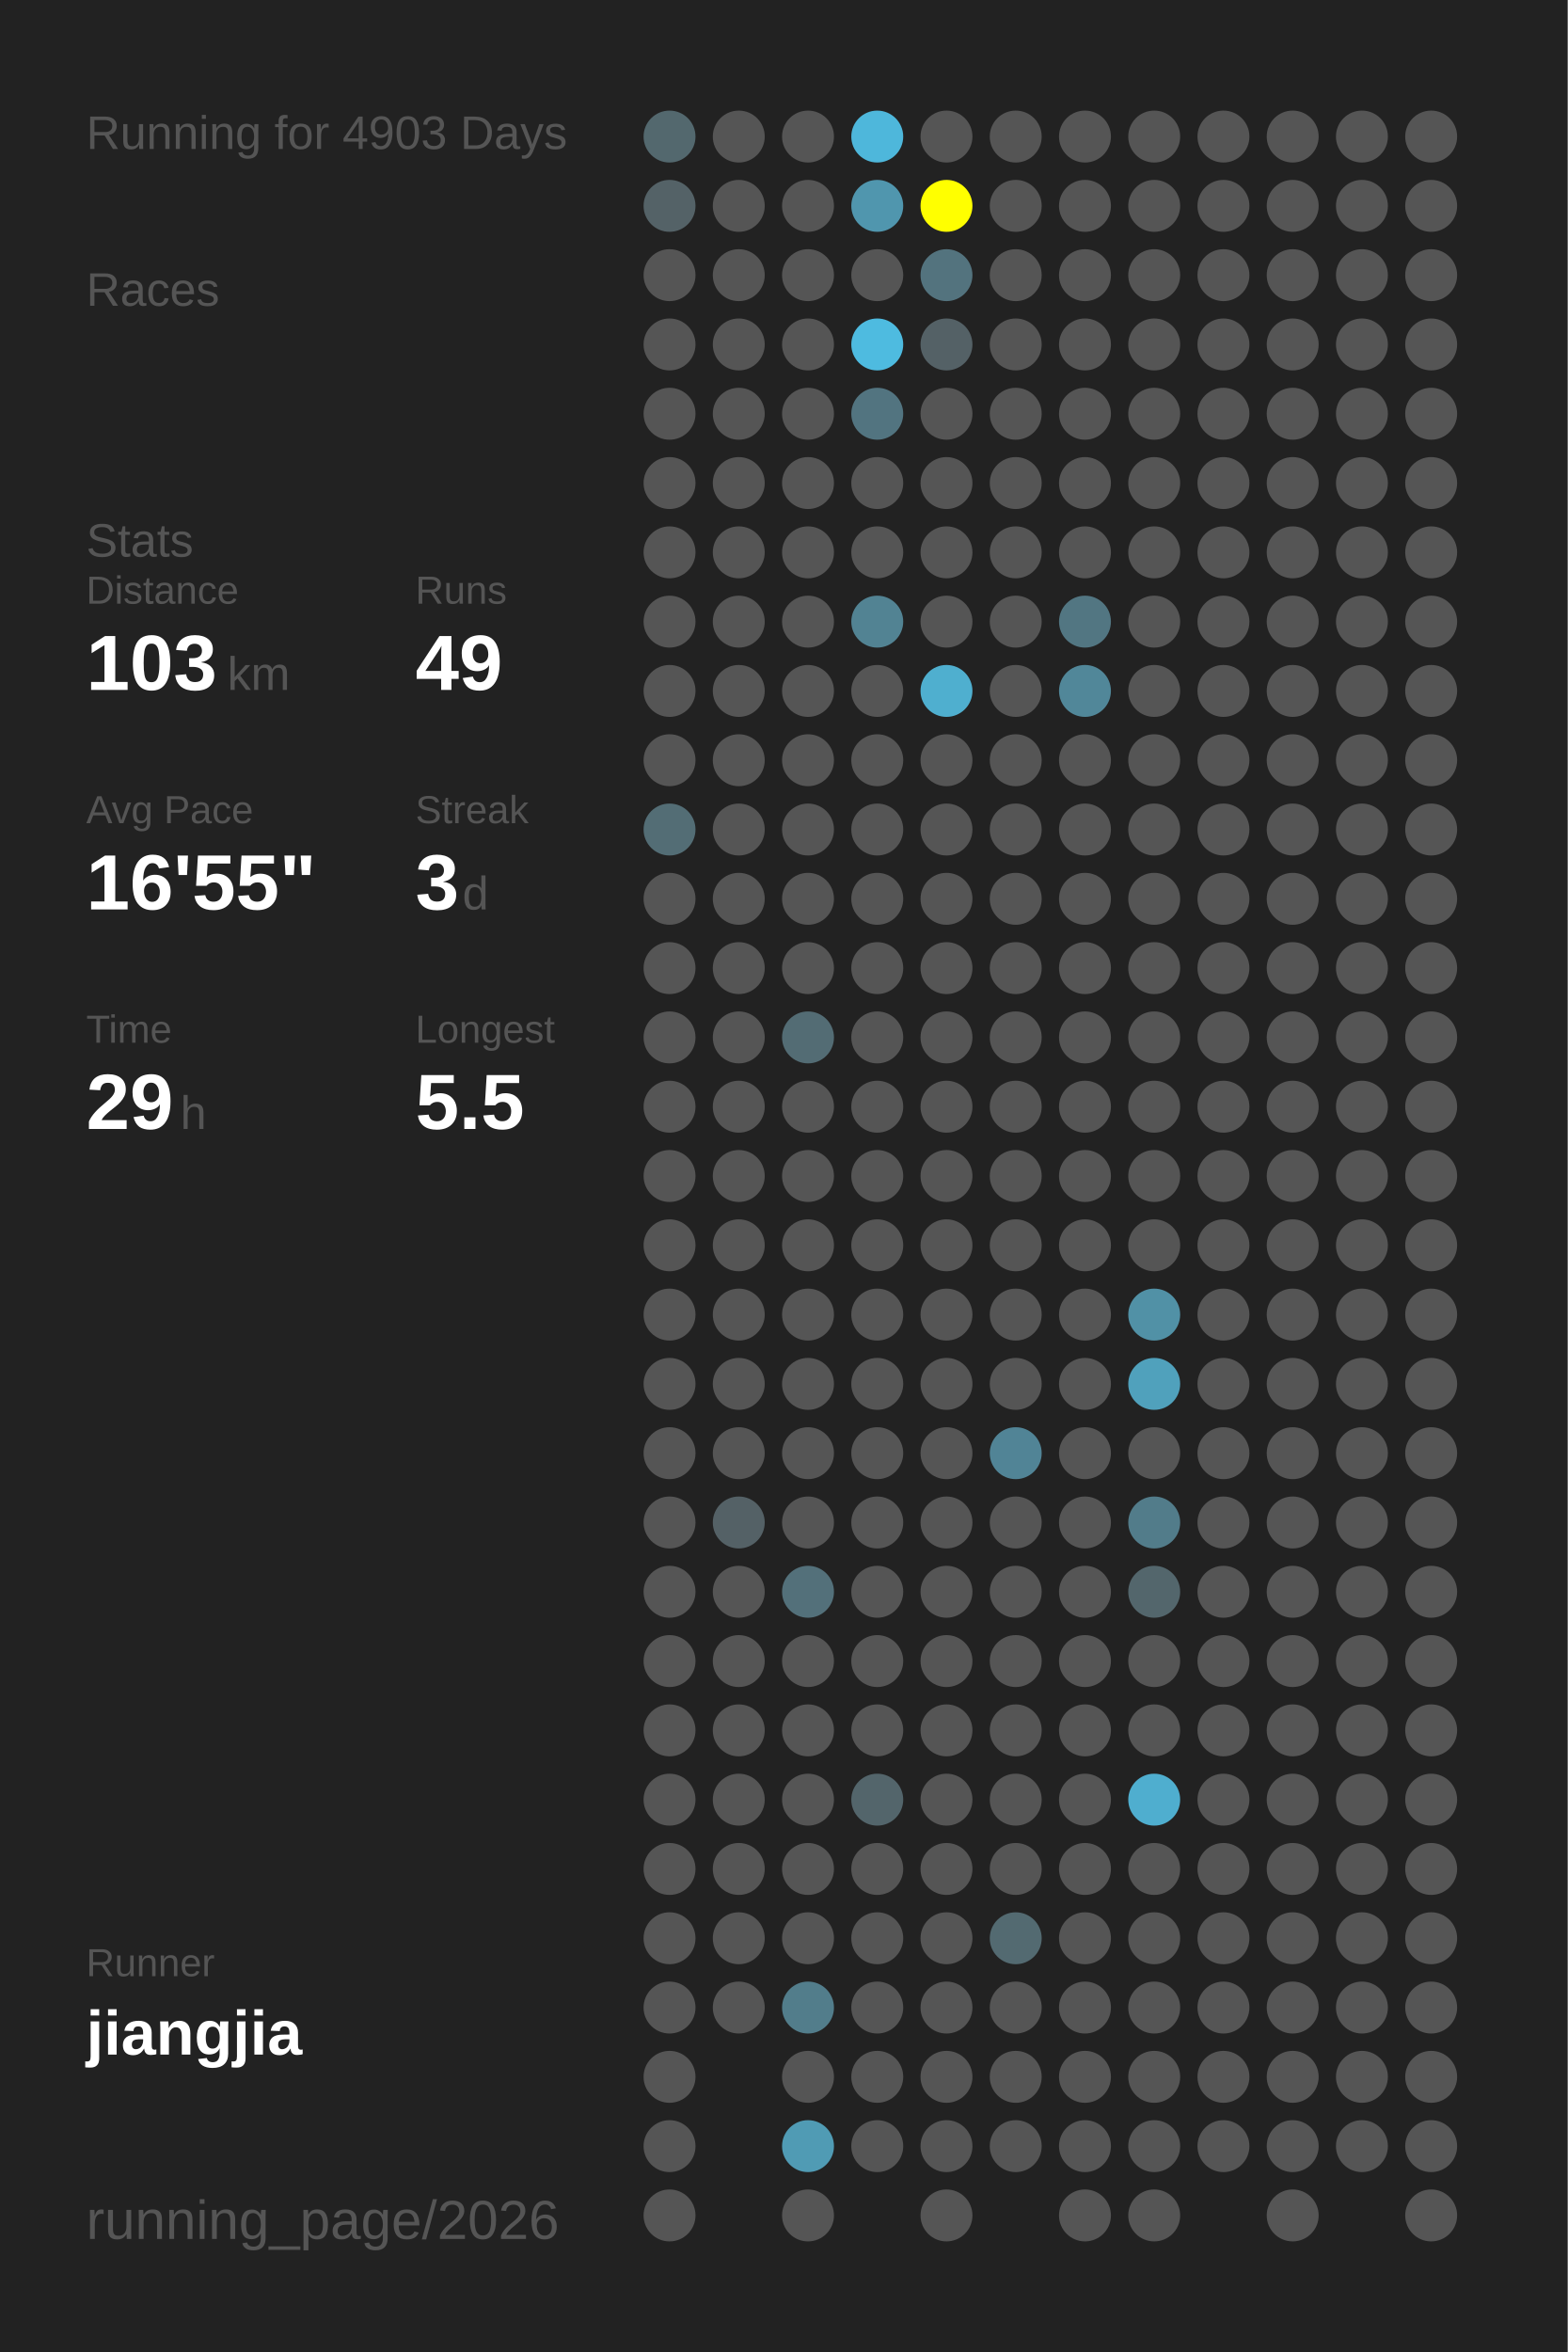
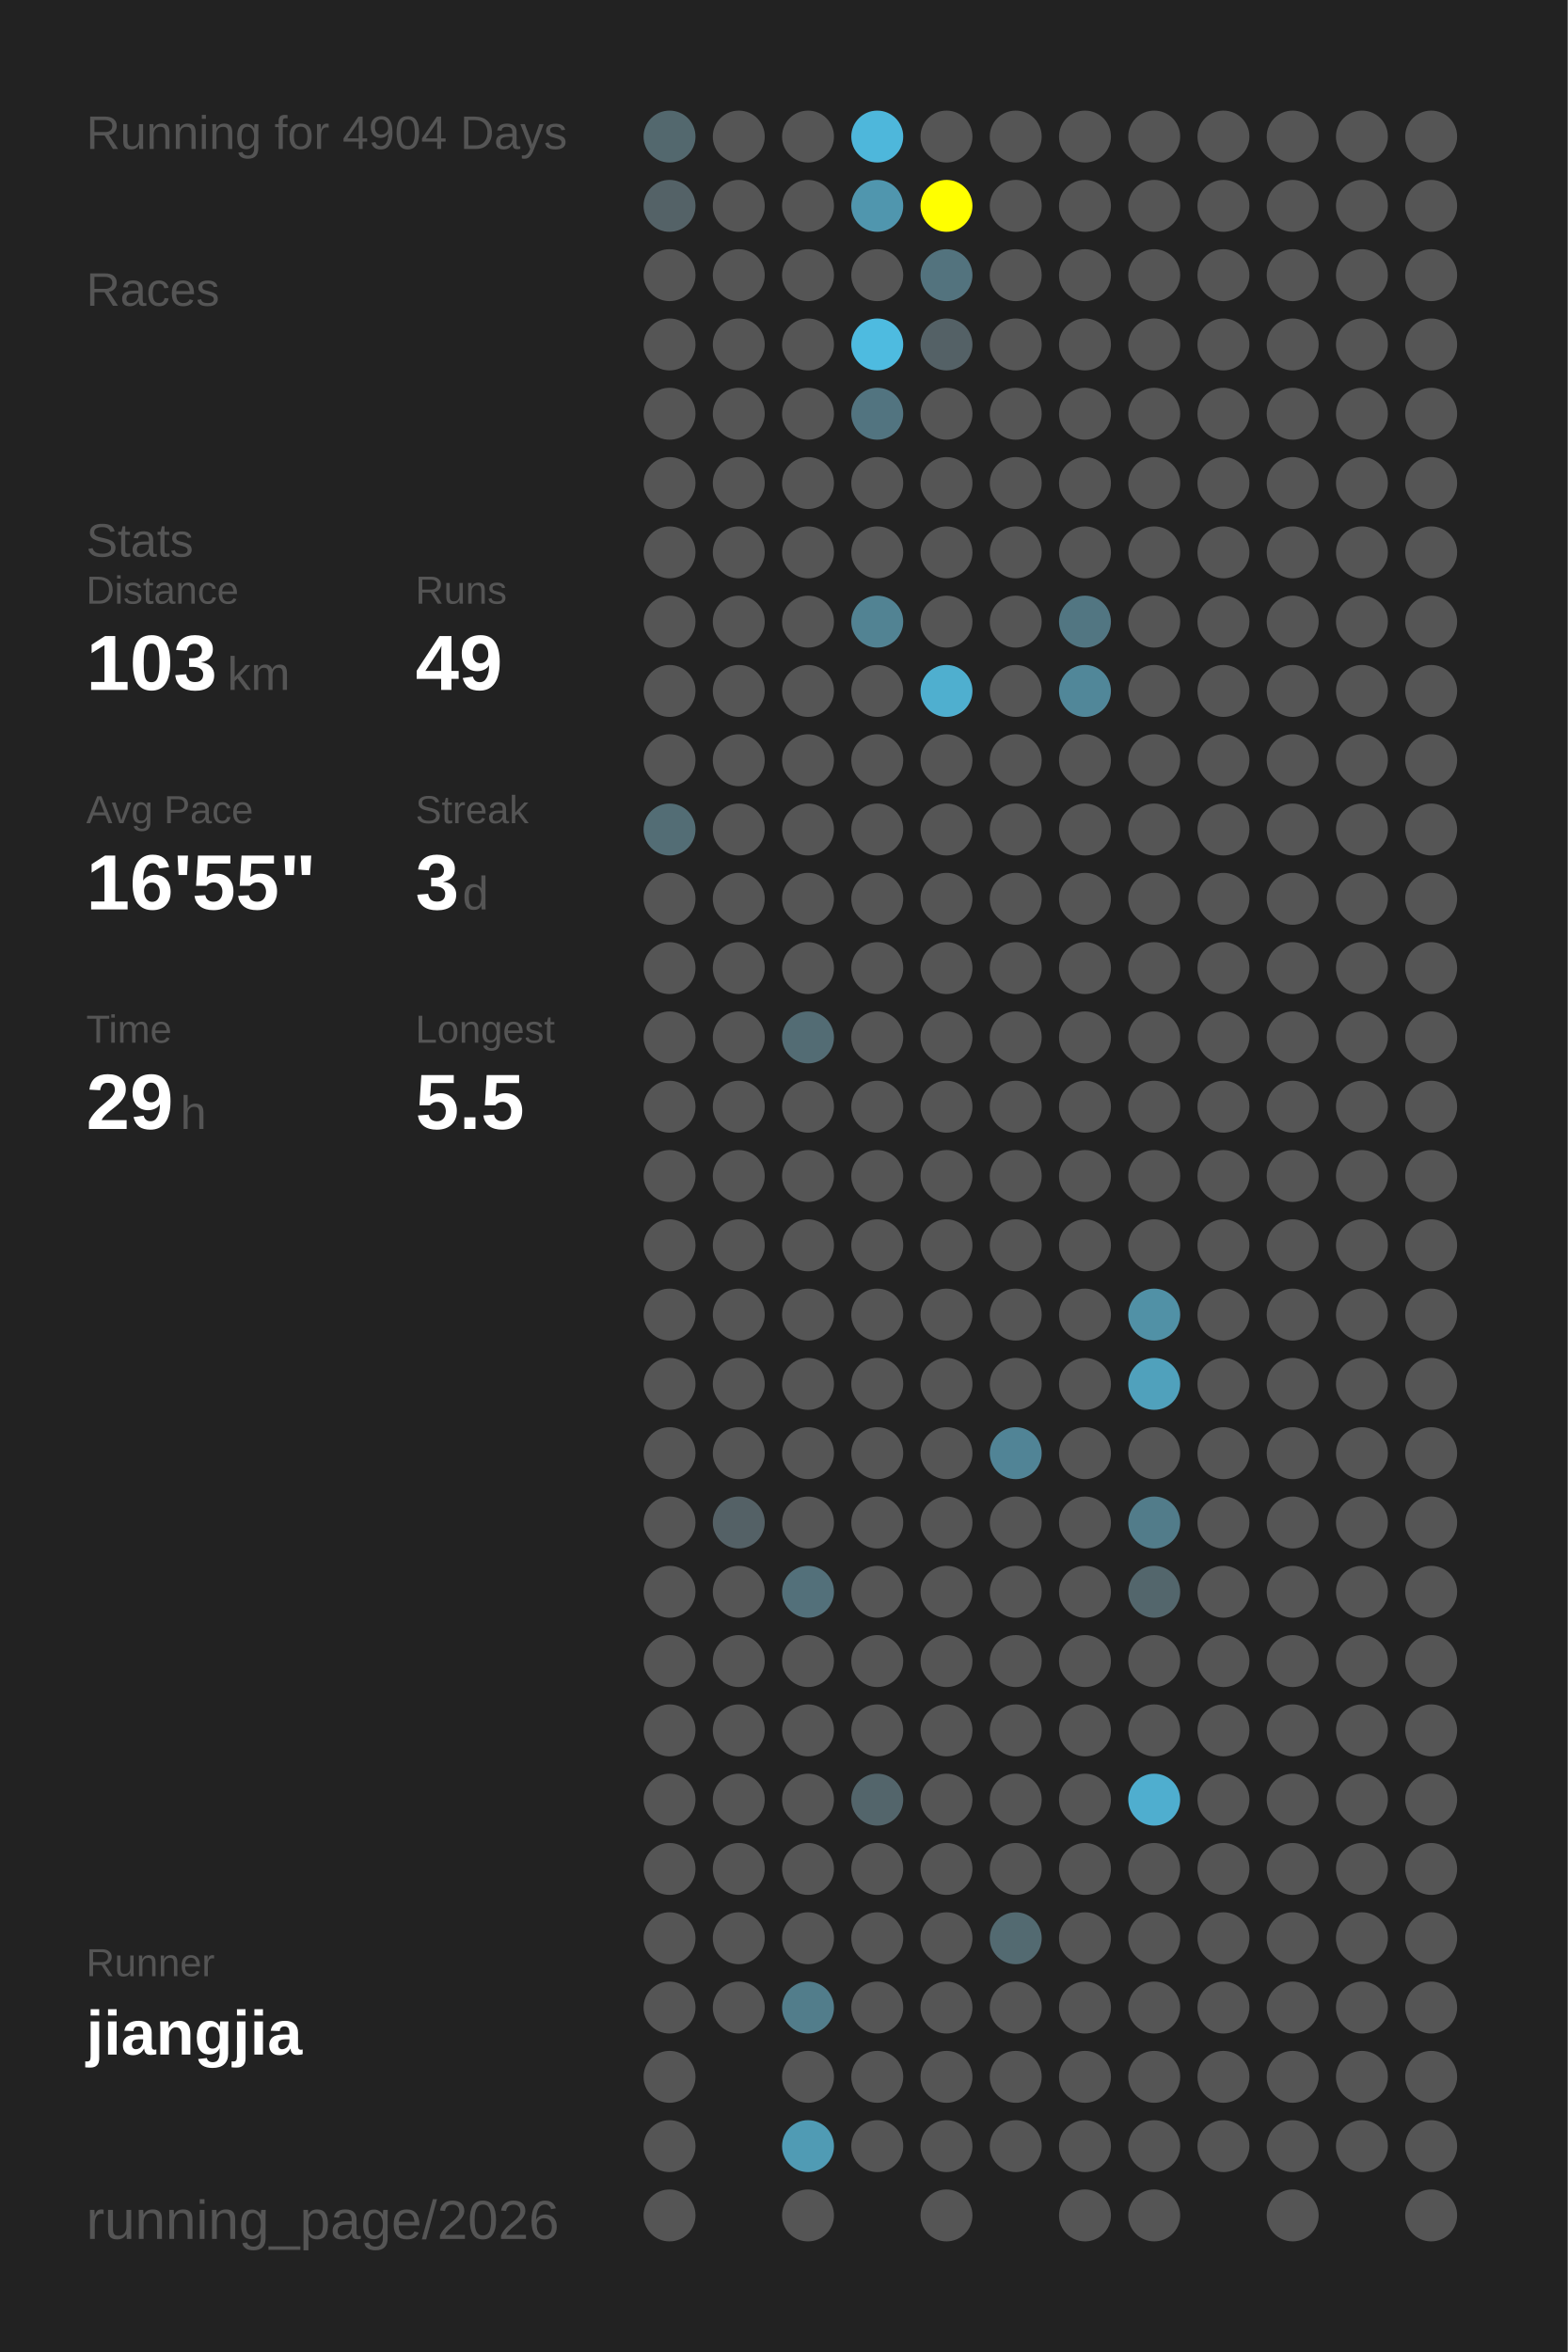
<svg xmlns="http://www.w3.org/2000/svg" baseProfile="full" height="300mm" version="1.1" viewBox="0,0,200,300" width="200mm">
  <defs />
  <rect fill="#222222" height="300" width="200" x="0" y="0" />
-   <text fill="#555555" style="font-size:6px; font-family:Arial;" x="11" y="19">Running for 4903 Days</text>
+   <text fill="#555555" style="font-size:6px; font-family:Arial;" x="11" y="19">Running for 4904 Days</text>
  <text fill="#555555" style="font-size:6px; font-family:Arial;" x="11" y="39">Races</text>
  <text fill="#555555" style="font-size:6px; font-family:Arial;" x="11" y="71">Stats</text>
  <text fill="#555555" style="font-size:5px; font-family:Arial;" x="11" y="77">Distance</text>
  <text fill="#FFFFFF" style="font-size:10px; font-family:Arial; font-weight:bold;" x="11" y="88">103</text>
  <text fill="#555555" style="font-size:6px; font-family:Arial;" x="29" y="88">km</text>
  <text fill="#555555" style="font-size:5px; font-family:Arial;" x="53" y="77">Runs</text>
  <text fill="#FFFFFF" style="font-size:10px; font-family:Arial; font-weight:bold;" x="53" y="88">49</text>
  <text fill="#555555" style="font-size:5px; font-family:Arial;" x="11" y="105">Avg Pace</text>
  <text fill="#FFFFFF" style="font-size:10px; font-family:Arial; font-weight:bold;" x="11" y="116">16'55"</text>
  <text fill="#555555" style="font-size:5px; font-family:Arial;" x="53" y="105">Streak</text>
  <text fill="#FFFFFF" style="font-size:10px; font-family:Arial; font-weight:bold;" x="53" y="116">3</text>
  <text fill="#555555" style="font-size:6px; font-family:Arial;" x="59" y="116">d</text>
  <text fill="#555555" style="font-size:5px; font-family:Arial;" x="11" y="133">Time</text>
  <text fill="#FFFFFF" style="font-size:10px; font-family:Arial; font-weight:bold;" x="11" y="144">29</text>
  <text fill="#555555" style="font-size:6px; font-family:Arial;" x="23" y="144">h</text>
  <text fill="#555555" style="font-size:5px; font-family:Arial;" x="53" y="133">Longest</text>
  <text fill="#FFFFFF" style="font-size:10px; font-family:Arial; font-weight:bold;" x="53" y="144">5.5</text>
  <text fill="#555555" style="font-size:5px; font-family:Arial;" x="11" y="252.065">Runner</text>
  <text fill="#FFFFFF" style="font-size:8px; font-family:Arial; font-weight:bold;" x="11" y="262.065">jiangjia</text>
  <text fill="#555555" style="font-size:7px; font-family:Arial;" x="11" y="285.581">running_page/2026</text>
  <circle cx="85.417" cy="17.419" fill="#53686e" r="3.312" />
  <circle cx="85.417" cy="26.258" fill="#546267" r="3.312" />
  <circle cx="85.417" cy="35.097" fill="#555555" r="3.312" />
  <circle cx="85.417" cy="43.935" fill="#555555" r="3.312" />
  <circle cx="85.417" cy="52.774" fill="#555555" r="3.312" />
  <circle cx="85.417" cy="61.613" fill="#555555" r="3.312" />
  <circle cx="85.417" cy="70.452" fill="#555555" r="3.312" />
  <circle cx="85.417" cy="79.29" fill="#555555" r="3.312" />
  <circle cx="85.417" cy="88.129" fill="#555555" r="3.312" />
  <circle cx="85.417" cy="96.968" fill="#555555" r="3.312" />
  <circle cx="85.417" cy="105.806" fill="#536d75" r="3.312" />
  <circle cx="85.417" cy="114.645" fill="#555555" r="3.312" />
  <circle cx="85.417" cy="123.484" fill="#555555" r="3.312" />
  <circle cx="85.417" cy="132.323" fill="#555555" r="3.312" />
  <circle cx="85.417" cy="141.161" fill="#555555" r="3.312" />
  <circle cx="85.417" cy="150" fill="#555555" r="3.312" />
  <circle cx="85.417" cy="158.839" fill="#555555" r="3.312" />
  <circle cx="85.417" cy="167.677" fill="#555555" r="3.312" />
  <circle cx="85.417" cy="176.516" fill="#555555" r="3.312" />
  <circle cx="85.417" cy="185.355" fill="#555555" r="3.312" />
  <circle cx="85.417" cy="194.194" fill="#555555" r="3.312" />
  <circle cx="85.417" cy="203.032" fill="#555555" r="3.312" />
  <circle cx="85.417" cy="211.871" fill="#555555" r="3.312" />
  <circle cx="85.417" cy="220.71" fill="#555555" r="3.312" />
  <circle cx="85.417" cy="229.548" fill="#555555" r="3.312" />
  <circle cx="85.417" cy="238.387" fill="#555555" r="3.312" />
  <circle cx="85.417" cy="247.226" fill="#555555" r="3.312" />
  <circle cx="85.417" cy="256.065" fill="#555555" r="3.312" />
  <circle cx="85.417" cy="264.903" fill="#555555" r="3.312" />
  <circle cx="85.417" cy="273.742" fill="#555555" r="3.312" />
  <circle cx="85.417" cy="282.581" fill="#555555" r="3.312" />
  <circle cx="94.25" cy="17.419" fill="#555555" r="3.312" />
  <circle cx="94.25" cy="26.258" fill="#555555" r="3.312" />
  <circle cx="94.25" cy="35.097" fill="#555555" r="3.312" />
  <circle cx="94.25" cy="43.935" fill="#555555" r="3.312" />
  <circle cx="94.25" cy="52.774" fill="#555555" r="3.312" />
  <circle cx="94.25" cy="61.613" fill="#555555" r="3.312" />
  <circle cx="94.25" cy="70.452" fill="#555555" r="3.312" />
  <circle cx="94.25" cy="79.29" fill="#555555" r="3.312" />
  <circle cx="94.25" cy="88.129" fill="#555555" r="3.312" />
  <circle cx="94.25" cy="96.968" fill="#555555" r="3.312" />
  <circle cx="94.25" cy="105.806" fill="#555555" r="3.312" />
  <circle cx="94.25" cy="114.645" fill="#555555" r="3.312" />
  <circle cx="94.25" cy="123.484" fill="#555555" r="3.312" />
  <circle cx="94.25" cy="132.323" fill="#555555" r="3.312" />
  <circle cx="94.25" cy="141.161" fill="#555555" r="3.312" />
  <circle cx="94.25" cy="150" fill="#555555" r="3.312" />
  <circle cx="94.25" cy="158.839" fill="#555555" r="3.312" />
  <circle cx="94.25" cy="167.677" fill="#555555" r="3.312" />
  <circle cx="94.25" cy="176.516" fill="#555555" r="3.312" />
  <circle cx="94.25" cy="185.355" fill="#555555" r="3.312" />
  <circle cx="94.25" cy="194.194" fill="#546166" r="3.312" />
  <circle cx="94.25" cy="203.032" fill="#555555" r="3.312" />
  <circle cx="94.25" cy="211.871" fill="#555555" r="3.312" />
  <circle cx="94.25" cy="220.71" fill="#555555" r="3.312" />
  <circle cx="94.25" cy="229.548" fill="#555555" r="3.312" />
  <circle cx="94.25" cy="238.387" fill="#555555" r="3.312" />
  <circle cx="94.25" cy="247.226" fill="#555555" r="3.312" />
  <circle cx="94.25" cy="256.065" fill="#555555" r="3.312" />
  <circle cx="103.083" cy="17.419" fill="#555555" r="3.312" />
  <circle cx="103.083" cy="26.258" fill="#555555" r="3.312" />
  <circle cx="103.083" cy="35.097" fill="#555555" r="3.312" />
  <circle cx="103.083" cy="43.935" fill="#555555" r="3.312" />
  <circle cx="103.083" cy="52.774" fill="#555555" r="3.312" />
  <circle cx="103.083" cy="61.613" fill="#555555" r="3.312" />
  <circle cx="103.083" cy="70.452" fill="#555555" r="3.312" />
  <circle cx="103.083" cy="79.29" fill="#555555" r="3.312" />
  <circle cx="103.083" cy="88.129" fill="#555555" r="3.312" />
  <circle cx="103.083" cy="96.968" fill="#555555" r="3.312" />
  <circle cx="103.083" cy="105.806" fill="#555555" r="3.312" />
  <circle cx="103.083" cy="114.645" fill="#555555" r="3.312" />
  <circle cx="103.083" cy="123.484" fill="#555555" r="3.312" />
  <circle cx="103.083" cy="132.323" fill="#536c74" r="3.312" />
  <circle cx="103.083" cy="141.161" fill="#555555" r="3.312" />
  <circle cx="103.083" cy="150" fill="#555555" r="3.312" />
  <circle cx="103.083" cy="158.839" fill="#555555" r="3.312" />
  <circle cx="103.083" cy="167.677" fill="#555555" r="3.312" />
  <circle cx="103.083" cy="176.516" fill="#555555" r="3.312" />
  <circle cx="103.083" cy="185.355" fill="#555555" r="3.312" />
  <circle cx="103.083" cy="194.194" fill="#555555" r="3.312" />
  <circle cx="103.083" cy="203.032" fill="#53707a" r="3.312" />
  <circle cx="103.083" cy="211.871" fill="#555555" r="3.312" />
  <circle cx="103.083" cy="220.71" fill="#555555" r="3.312" />
  <circle cx="103.083" cy="229.548" fill="#555555" r="3.312" />
  <circle cx="103.083" cy="238.387" fill="#555555" r="3.312" />
  <circle cx="103.083" cy="247.226" fill="#555555" r="3.312" />
  <circle cx="103.083" cy="256.065" fill="#527d8b" r="3.312" />
  <circle cx="103.083" cy="264.903" fill="#555555" r="3.312" />
  <circle cx="103.083" cy="273.742" fill="#509bb4" r="3.312" />
  <circle cx="103.083" cy="282.581" fill="#555555" r="3.312" />
  <circle cx="111.917" cy="17.419" fill="#4eb7db" r="3.312" />
  <circle cx="111.917" cy="26.258" fill="#5096ae" r="3.312" />
  <circle cx="111.917" cy="35.097" fill="#555555" r="3.312" />
  <circle cx="111.917" cy="43.935" fill="#4ebbe0" r="3.312" />
  <circle cx="111.917" cy="52.774" fill="#527480" r="3.312" />
  <circle cx="111.917" cy="61.613" fill="#555555" r="3.312" />
  <circle cx="111.917" cy="70.452" fill="#555555" r="3.312" />
  <circle cx="111.917" cy="79.29" fill="#528393" r="3.312" />
  <circle cx="111.917" cy="88.129" fill="#555555" r="3.312" />
  <circle cx="111.917" cy="96.968" fill="#555555" r="3.312" />
  <circle cx="111.917" cy="105.806" fill="#555555" r="3.312" />
  <circle cx="111.917" cy="114.645" fill="#555555" r="3.312" />
  <circle cx="111.917" cy="123.484" fill="#555555" r="3.312" />
  <circle cx="111.917" cy="132.323" fill="#555555" r="3.312" />
  <circle cx="111.917" cy="141.161" fill="#555555" r="3.312" />
  <circle cx="111.917" cy="150" fill="#555555" r="3.312" />
  <circle cx="111.917" cy="158.839" fill="#555555" r="3.312" />
  <circle cx="111.917" cy="167.677" fill="#555555" r="3.312" />
  <circle cx="111.917" cy="176.516" fill="#555555" r="3.312" />
  <circle cx="111.917" cy="185.355" fill="#555555" r="3.312" />
  <circle cx="111.917" cy="194.194" fill="#555555" r="3.312" />
  <circle cx="111.917" cy="203.032" fill="#555555" r="3.312" />
  <circle cx="111.917" cy="211.871" fill="#555555" r="3.312" />
  <circle cx="111.917" cy="220.71" fill="#555555" r="3.312" />
  <circle cx="111.917" cy="229.548" fill="#53656b" r="3.312" />
  <circle cx="111.917" cy="238.387" fill="#555555" r="3.312" />
  <circle cx="111.917" cy="247.226" fill="#555555" r="3.312" />
  <circle cx="111.917" cy="256.065" fill="#555555" r="3.312" />
  <circle cx="111.917" cy="264.903" fill="#555555" r="3.312" />
  <circle cx="111.917" cy="273.742" fill="#555555" r="3.312" />
  <circle cx="120.75" cy="17.419" fill="#555555" r="3.312" />
  <circle cx="120.75" cy="26.258" fill="#FFFF00" r="3.312" />
  <circle cx="120.75" cy="35.097" fill="#53737e" r="3.312" />
  <circle cx="120.75" cy="43.935" fill="#546166" r="3.312" />
  <circle cx="120.75" cy="52.774" fill="#555555" r="3.312" />
  <circle cx="120.75" cy="61.613" fill="#555555" r="3.312" />
  <circle cx="120.75" cy="70.452" fill="#555555" r="3.312" />
  <circle cx="120.75" cy="79.29" fill="#555555" r="3.312" />
  <circle cx="120.75" cy="88.129" fill="#4fafcf" r="3.312" />
  <circle cx="120.75" cy="96.968" fill="#555555" r="3.312" />
  <circle cx="120.75" cy="105.806" fill="#555555" r="3.312" />
  <circle cx="120.75" cy="114.645" fill="#555555" r="3.312" />
  <circle cx="120.75" cy="123.484" fill="#555555" r="3.312" />
  <circle cx="120.75" cy="132.323" fill="#555555" r="3.312" />
  <circle cx="120.75" cy="141.161" fill="#555555" r="3.312" />
  <circle cx="120.75" cy="150" fill="#555555" r="3.312" />
  <circle cx="120.75" cy="158.839" fill="#555555" r="3.312" />
  <circle cx="120.75" cy="167.677" fill="#555555" r="3.312" />
  <circle cx="120.75" cy="176.516" fill="#555555" r="3.312" />
  <circle cx="120.75" cy="185.355" fill="#555555" r="3.312" />
  <circle cx="120.75" cy="194.194" fill="#555555" r="3.312" />
  <circle cx="120.75" cy="203.032" fill="#555555" r="3.312" />
  <circle cx="120.75" cy="211.871" fill="#555555" r="3.312" />
  <circle cx="120.75" cy="220.71" fill="#555555" r="3.312" />
  <circle cx="120.75" cy="229.548" fill="#555555" r="3.312" />
  <circle cx="120.75" cy="238.387" fill="#555555" r="3.312" />
  <circle cx="120.75" cy="247.226" fill="#555555" r="3.312" />
  <circle cx="120.75" cy="256.065" fill="#555555" r="3.312" />
  <circle cx="120.75" cy="264.903" fill="#555555" r="3.312" />
  <circle cx="120.75" cy="273.742" fill="#555555" r="3.312" />
  <circle cx="120.75" cy="282.581" fill="#555555" r="3.312" />
  <circle cx="129.583" cy="17.419" fill="#555555" r="3.312" />
  <circle cx="129.583" cy="26.258" fill="#555555" r="3.312" />
  <circle cx="129.583" cy="35.097" fill="#555555" r="3.312" />
  <circle cx="129.583" cy="43.935" fill="#555555" r="3.312" />
  <circle cx="129.583" cy="52.774" fill="#555555" r="3.312" />
  <circle cx="129.583" cy="61.613" fill="#555555" r="3.312" />
  <circle cx="129.583" cy="70.452" fill="#555555" r="3.312" />
  <circle cx="129.583" cy="79.29" fill="#555555" r="3.312" />
  <circle cx="129.583" cy="88.129" fill="#555555" r="3.312" />
  <circle cx="129.583" cy="96.968" fill="#555555" r="3.312" />
  <circle cx="129.583" cy="105.806" fill="#555555" r="3.312" />
  <circle cx="129.583" cy="114.645" fill="#555555" r="3.312" />
  <circle cx="129.583" cy="123.484" fill="#555555" r="3.312" />
  <circle cx="129.583" cy="132.323" fill="#555555" r="3.312" />
  <circle cx="129.583" cy="141.161" fill="#555555" r="3.312" />
  <circle cx="129.583" cy="150" fill="#555555" r="3.312" />
  <circle cx="129.583" cy="158.839" fill="#555555" r="3.312" />
  <circle cx="129.583" cy="167.677" fill="#555555" r="3.312" />
  <circle cx="129.583" cy="176.516" fill="#555555" r="3.312" />
  <circle cx="129.583" cy="185.355" fill="#518496" r="3.312" />
  <circle cx="129.583" cy="194.194" fill="#555555" r="3.312" />
  <circle cx="129.583" cy="203.032" fill="#555555" r="3.312" />
  <circle cx="129.583" cy="211.871" fill="#555555" r="3.312" />
  <circle cx="129.583" cy="220.71" fill="#555555" r="3.312" />
  <circle cx="129.583" cy="229.548" fill="#555555" r="3.312" />
  <circle cx="129.583" cy="238.387" fill="#555555" r="3.312" />
  <circle cx="129.583" cy="247.226" fill="#536a71" r="3.312" />
  <circle cx="129.583" cy="256.065" fill="#555555" r="3.312" />
  <circle cx="129.583" cy="264.903" fill="#555555" r="3.312" />
  <circle cx="129.583" cy="273.742" fill="#555555" r="3.312" />
  <circle cx="138.417" cy="17.419" fill="#555555" r="3.312" />
  <circle cx="138.417" cy="26.258" fill="#555555" r="3.312" />
  <circle cx="138.417" cy="35.097" fill="#555555" r="3.312" />
  <circle cx="138.417" cy="43.935" fill="#555555" r="3.312" />
  <circle cx="138.417" cy="52.774" fill="#555555" r="3.312" />
  <circle cx="138.417" cy="61.613" fill="#555555" r="3.312" />
  <circle cx="138.417" cy="70.452" fill="#555555" r="3.312" />
  <circle cx="138.417" cy="79.29" fill="#527682" r="3.312" />
  <circle cx="138.417" cy="88.129" fill="#518799" r="3.312" />
  <circle cx="138.417" cy="96.968" fill="#555555" r="3.312" />
  <circle cx="138.417" cy="105.806" fill="#555555" r="3.312" />
  <circle cx="138.417" cy="114.645" fill="#555555" r="3.312" />
  <circle cx="138.417" cy="123.484" fill="#555555" r="3.312" />
  <circle cx="138.417" cy="132.323" fill="#555555" r="3.312" />
  <circle cx="138.417" cy="141.161" fill="#555555" r="3.312" />
  <circle cx="138.417" cy="150" fill="#555555" r="3.312" />
  <circle cx="138.417" cy="158.839" fill="#555555" r="3.312" />
  <circle cx="138.417" cy="167.677" fill="#555555" r="3.312" />
  <circle cx="138.417" cy="176.516" fill="#555555" r="3.312" />
  <circle cx="138.417" cy="185.355" fill="#555555" r="3.312" />
  <circle cx="138.417" cy="194.194" fill="#555555" r="3.312" />
  <circle cx="138.417" cy="203.032" fill="#555555" r="3.312" />
  <circle cx="138.417" cy="211.871" fill="#555555" r="3.312" />
  <circle cx="138.417" cy="220.71" fill="#555555" r="3.312" />
  <circle cx="138.417" cy="229.548" fill="#555555" r="3.312" />
  <circle cx="138.417" cy="238.387" fill="#555555" r="3.312" />
  <circle cx="138.417" cy="247.226" fill="#555555" r="3.312" />
  <circle cx="138.417" cy="256.065" fill="#555555" r="3.312" />
  <circle cx="138.417" cy="264.903" fill="#555555" r="3.312" />
  <circle cx="138.417" cy="273.742" fill="#555555" r="3.312" />
  <circle cx="138.417" cy="282.581" fill="#555555" r="3.312" />
  <circle cx="147.25" cy="17.419" fill="#555555" r="3.312" />
  <circle cx="147.25" cy="26.258" fill="#555555" r="3.312" />
  <circle cx="147.25" cy="35.097" fill="#555555" r="3.312" />
  <circle cx="147.25" cy="43.935" fill="#555555" r="3.312" />
  <circle cx="147.25" cy="52.774" fill="#555555" r="3.312" />
  <circle cx="147.25" cy="61.613" fill="#555555" r="3.312" />
  <circle cx="147.25" cy="70.452" fill="#555555" r="3.312" />
  <circle cx="147.25" cy="79.29" fill="#555555" r="3.312" />
  <circle cx="147.25" cy="88.129" fill="#555555" r="3.312" />
  <circle cx="147.25" cy="96.968" fill="#555555" r="3.312" />
  <circle cx="147.25" cy="105.806" fill="#555555" r="3.312" />
  <circle cx="147.25" cy="114.645" fill="#555555" r="3.312" />
  <circle cx="147.25" cy="123.484" fill="#555555" r="3.312" />
  <circle cx="147.25" cy="132.323" fill="#555555" r="3.312" />
  <circle cx="147.25" cy="141.161" fill="#555555" r="3.312" />
  <circle cx="147.25" cy="150" fill="#555555" r="3.312" />
  <circle cx="147.25" cy="158.839" fill="#555555" r="3.312" />
  <circle cx="147.25" cy="167.677" fill="#5191a6" r="3.312" />
  <circle cx="147.25" cy="176.516" fill="#50a1bc" r="3.312" />
  <circle cx="147.25" cy="185.355" fill="#555555" r="3.312" />
  <circle cx="147.25" cy="194.194" fill="#527c8a" r="3.312" />
  <circle cx="147.25" cy="203.032" fill="#53666c" r="3.312" />
  <circle cx="147.25" cy="211.871" fill="#555555" r="3.312" />
  <circle cx="147.25" cy="220.71" fill="#555555" r="3.312" />
  <circle cx="147.25" cy="229.548" fill="#4faecf" r="3.312" />
  <circle cx="147.25" cy="238.387" fill="#555555" r="3.312" />
  <circle cx="147.25" cy="247.226" fill="#555555" r="3.312" />
  <circle cx="147.25" cy="256.065" fill="#555555" r="3.312" />
  <circle cx="147.25" cy="264.903" fill="#555555" r="3.312" />
  <circle cx="147.25" cy="273.742" fill="#555555" r="3.312" />
  <circle cx="147.25" cy="282.581" fill="#555555" r="3.312" />
  <circle cx="156.083" cy="17.419" fill="#555555" r="3.312" />
  <circle cx="156.083" cy="26.258" fill="#555555" r="3.312" />
  <circle cx="156.083" cy="35.097" fill="#555555" r="3.312" />
  <circle cx="156.083" cy="43.935" fill="#555555" r="3.312" />
  <circle cx="156.083" cy="52.774" fill="#555555" r="3.312" />
  <circle cx="156.083" cy="61.613" fill="#555555" r="3.312" />
  <circle cx="156.083" cy="70.452" fill="#555555" r="3.312" />
  <circle cx="156.083" cy="79.29" fill="#555555" r="3.312" />
  <circle cx="156.083" cy="88.129" fill="#555555" r="3.312" />
  <circle cx="156.083" cy="96.968" fill="#555555" r="3.312" />
  <circle cx="156.083" cy="105.806" fill="#555555" r="3.312" />
  <circle cx="156.083" cy="114.645" fill="#555555" r="3.312" />
  <circle cx="156.083" cy="123.484" fill="#555555" r="3.312" />
  <circle cx="156.083" cy="132.323" fill="#555555" r="3.312" />
  <circle cx="156.083" cy="141.161" fill="#555555" r="3.312" />
  <circle cx="156.083" cy="150" fill="#555555" r="3.312" />
  <circle cx="156.083" cy="158.839" fill="#555555" r="3.312" />
  <circle cx="156.083" cy="167.677" fill="#555555" r="3.312" />
  <circle cx="156.083" cy="176.516" fill="#555555" r="3.312" />
  <circle cx="156.083" cy="185.355" fill="#555555" r="3.312" />
  <circle cx="156.083" cy="194.194" fill="#555555" r="3.312" />
  <circle cx="156.083" cy="203.032" fill="#555555" r="3.312" />
  <circle cx="156.083" cy="211.871" fill="#555555" r="3.312" />
  <circle cx="156.083" cy="220.71" fill="#555555" r="3.312" />
  <circle cx="156.083" cy="229.548" fill="#555555" r="3.312" />
  <circle cx="156.083" cy="238.387" fill="#555555" r="3.312" />
  <circle cx="156.083" cy="247.226" fill="#555555" r="3.312" />
  <circle cx="156.083" cy="256.065" fill="#555555" r="3.312" />
  <circle cx="156.083" cy="264.903" fill="#555555" r="3.312" />
  <circle cx="156.083" cy="273.742" fill="#555555" r="3.312" />
  <circle cx="164.917" cy="17.419" fill="#555555" r="3.312" />
  <circle cx="164.917" cy="26.258" fill="#555555" r="3.312" />
  <circle cx="164.917" cy="35.097" fill="#555555" r="3.312" />
  <circle cx="164.917" cy="43.935" fill="#555555" r="3.312" />
  <circle cx="164.917" cy="52.774" fill="#555555" r="3.312" />
  <circle cx="164.917" cy="61.613" fill="#555555" r="3.312" />
  <circle cx="164.917" cy="70.452" fill="#555555" r="3.312" />
  <circle cx="164.917" cy="79.29" fill="#555555" r="3.312" />
  <circle cx="164.917" cy="88.129" fill="#555555" r="3.312" />
  <circle cx="164.917" cy="96.968" fill="#555555" r="3.312" />
  <circle cx="164.917" cy="105.806" fill="#555555" r="3.312" />
  <circle cx="164.917" cy="114.645" fill="#555555" r="3.312" />
  <circle cx="164.917" cy="123.484" fill="#555555" r="3.312" />
  <circle cx="164.917" cy="132.323" fill="#555555" r="3.312" />
  <circle cx="164.917" cy="141.161" fill="#555555" r="3.312" />
  <circle cx="164.917" cy="150" fill="#555555" r="3.312" />
  <circle cx="164.917" cy="158.839" fill="#555555" r="3.312" />
  <circle cx="164.917" cy="167.677" fill="#555555" r="3.312" />
  <circle cx="164.917" cy="176.516" fill="#555555" r="3.312" />
  <circle cx="164.917" cy="185.355" fill="#555555" r="3.312" />
  <circle cx="164.917" cy="194.194" fill="#555555" r="3.312" />
  <circle cx="164.917" cy="203.032" fill="#555555" r="3.312" />
  <circle cx="164.917" cy="211.871" fill="#555555" r="3.312" />
  <circle cx="164.917" cy="220.71" fill="#555555" r="3.312" />
  <circle cx="164.917" cy="229.548" fill="#555555" r="3.312" />
  <circle cx="164.917" cy="238.387" fill="#555555" r="3.312" />
  <circle cx="164.917" cy="247.226" fill="#555555" r="3.312" />
  <circle cx="164.917" cy="256.065" fill="#555555" r="3.312" />
  <circle cx="164.917" cy="264.903" fill="#555555" r="3.312" />
  <circle cx="164.917" cy="273.742" fill="#555555" r="3.312" />
  <circle cx="164.917" cy="282.581" fill="#555555" r="3.312" />
  <circle cx="173.75" cy="17.419" fill="#555555" r="3.312" />
  <circle cx="173.75" cy="26.258" fill="#555555" r="3.312" />
  <circle cx="173.75" cy="35.097" fill="#555555" r="3.312" />
  <circle cx="173.75" cy="43.935" fill="#555555" r="3.312" />
  <circle cx="173.75" cy="52.774" fill="#555555" r="3.312" />
  <circle cx="173.75" cy="61.613" fill="#555555" r="3.312" />
  <circle cx="173.75" cy="70.452" fill="#555555" r="3.312" />
  <circle cx="173.75" cy="79.29" fill="#555555" r="3.312" />
  <circle cx="173.75" cy="88.129" fill="#555555" r="3.312" />
  <circle cx="173.75" cy="96.968" fill="#555555" r="3.312" />
  <circle cx="173.75" cy="105.806" fill="#555555" r="3.312" />
  <circle cx="173.75" cy="114.645" fill="#555555" r="3.312" />
  <circle cx="173.75" cy="123.484" fill="#555555" r="3.312" />
  <circle cx="173.75" cy="132.323" fill="#555555" r="3.312" />
  <circle cx="173.75" cy="141.161" fill="#555555" r="3.312" />
  <circle cx="173.75" cy="150" fill="#555555" r="3.312" />
  <circle cx="173.75" cy="158.839" fill="#555555" r="3.312" />
  <circle cx="173.75" cy="167.677" fill="#555555" r="3.312" />
  <circle cx="173.75" cy="176.516" fill="#555555" r="3.312" />
  <circle cx="173.75" cy="185.355" fill="#555555" r="3.312" />
  <circle cx="173.75" cy="194.194" fill="#555555" r="3.312" />
  <circle cx="173.75" cy="203.032" fill="#555555" r="3.312" />
  <circle cx="173.75" cy="211.871" fill="#555555" r="3.312" />
  <circle cx="173.75" cy="220.71" fill="#555555" r="3.312" />
  <circle cx="173.75" cy="229.548" fill="#555555" r="3.312" />
  <circle cx="173.75" cy="238.387" fill="#555555" r="3.312" />
  <circle cx="173.75" cy="247.226" fill="#555555" r="3.312" />
  <circle cx="173.75" cy="256.065" fill="#555555" r="3.312" />
  <circle cx="173.75" cy="264.903" fill="#555555" r="3.312" />
  <circle cx="173.75" cy="273.742" fill="#555555" r="3.312" />
  <circle cx="182.583" cy="17.419" fill="#555555" r="3.312" />
  <circle cx="182.583" cy="26.258" fill="#555555" r="3.312" />
  <circle cx="182.583" cy="35.097" fill="#555555" r="3.312" />
  <circle cx="182.583" cy="43.935" fill="#555555" r="3.312" />
  <circle cx="182.583" cy="52.774" fill="#555555" r="3.312" />
  <circle cx="182.583" cy="61.613" fill="#555555" r="3.312" />
  <circle cx="182.583" cy="70.452" fill="#555555" r="3.312" />
  <circle cx="182.583" cy="79.29" fill="#555555" r="3.312" />
  <circle cx="182.583" cy="88.129" fill="#555555" r="3.312" />
  <circle cx="182.583" cy="96.968" fill="#555555" r="3.312" />
  <circle cx="182.583" cy="105.806" fill="#555555" r="3.312" />
  <circle cx="182.583" cy="114.645" fill="#555555" r="3.312" />
  <circle cx="182.583" cy="123.484" fill="#555555" r="3.312" />
  <circle cx="182.583" cy="132.323" fill="#555555" r="3.312" />
  <circle cx="182.583" cy="141.161" fill="#555555" r="3.312" />
  <circle cx="182.583" cy="150" fill="#555555" r="3.312" />
  <circle cx="182.583" cy="158.839" fill="#555555" r="3.312" />
  <circle cx="182.583" cy="167.677" fill="#555555" r="3.312" />
  <circle cx="182.583" cy="176.516" fill="#555555" r="3.312" />
  <circle cx="182.583" cy="185.355" fill="#555555" r="3.312" />
  <circle cx="182.583" cy="194.194" fill="#555555" r="3.312" />
  <circle cx="182.583" cy="203.032" fill="#555555" r="3.312" />
  <circle cx="182.583" cy="211.871" fill="#555555" r="3.312" />
  <circle cx="182.583" cy="220.71" fill="#555555" r="3.312" />
  <circle cx="182.583" cy="229.548" fill="#555555" r="3.312" />
  <circle cx="182.583" cy="238.387" fill="#555555" r="3.312" />
  <circle cx="182.583" cy="247.226" fill="#555555" r="3.312" />
  <circle cx="182.583" cy="256.065" fill="#555555" r="3.312" />
  <circle cx="182.583" cy="264.903" fill="#555555" r="3.312" />
  <circle cx="182.583" cy="273.742" fill="#555555" r="3.312" />
  <circle cx="182.583" cy="282.581" fill="#555555" r="3.312" />
</svg>
